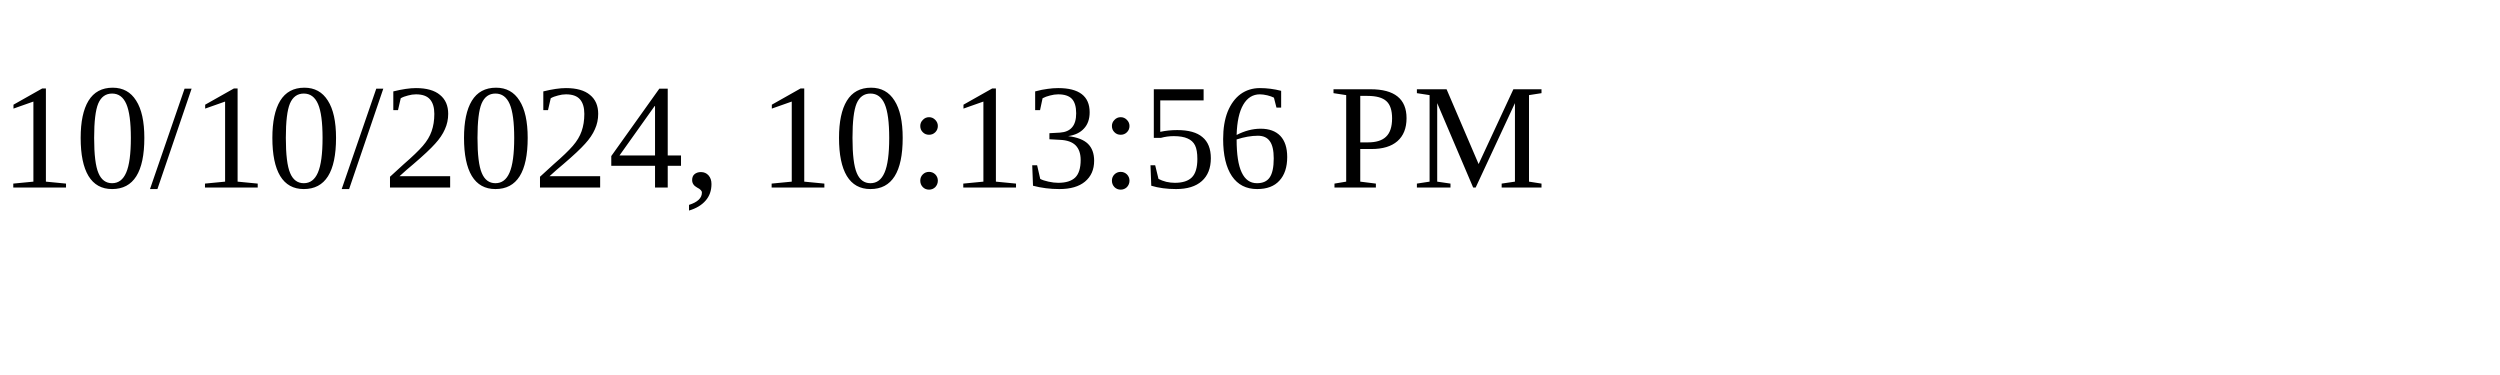
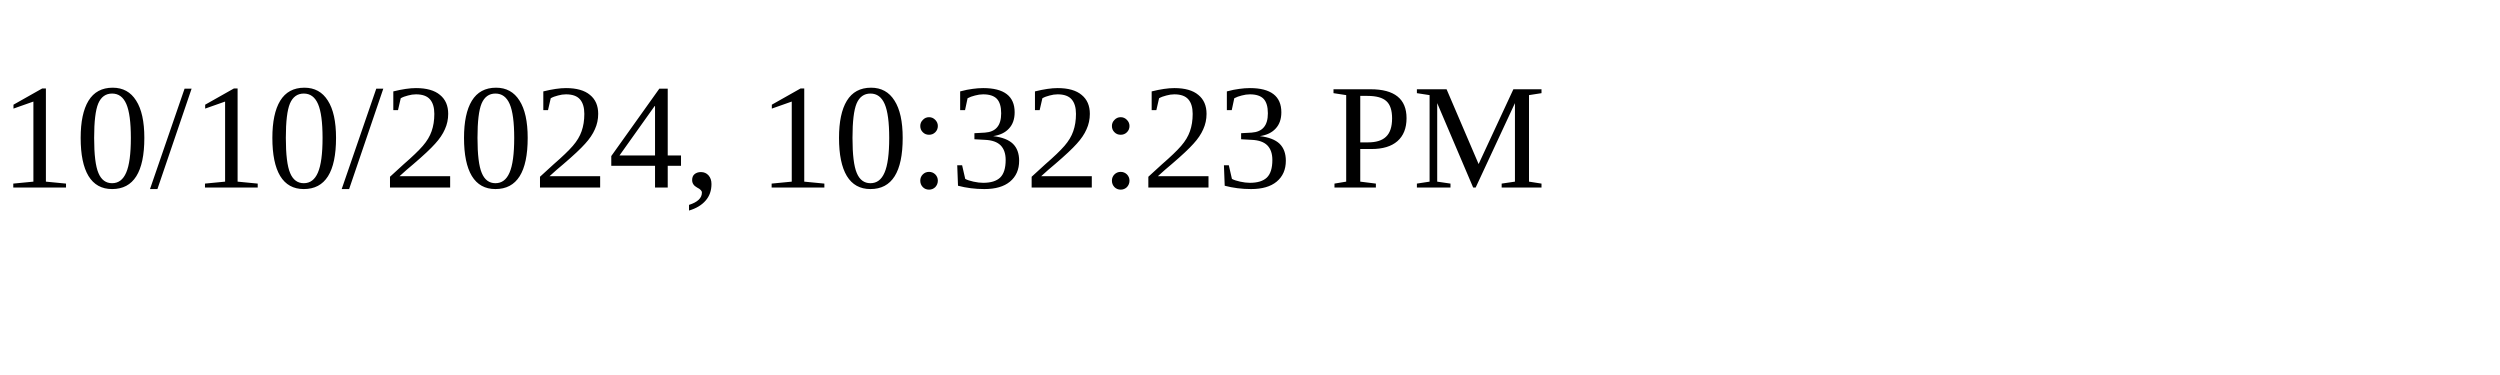
<svg xmlns="http://www.w3.org/2000/svg" height="30" width="200">
-   <text x="0" y="15">10/10/2024, 10:13:56 PM</text>
+   <text x="0" y="15">10/10/2024, 10:32:23 PM</text>
</svg>
